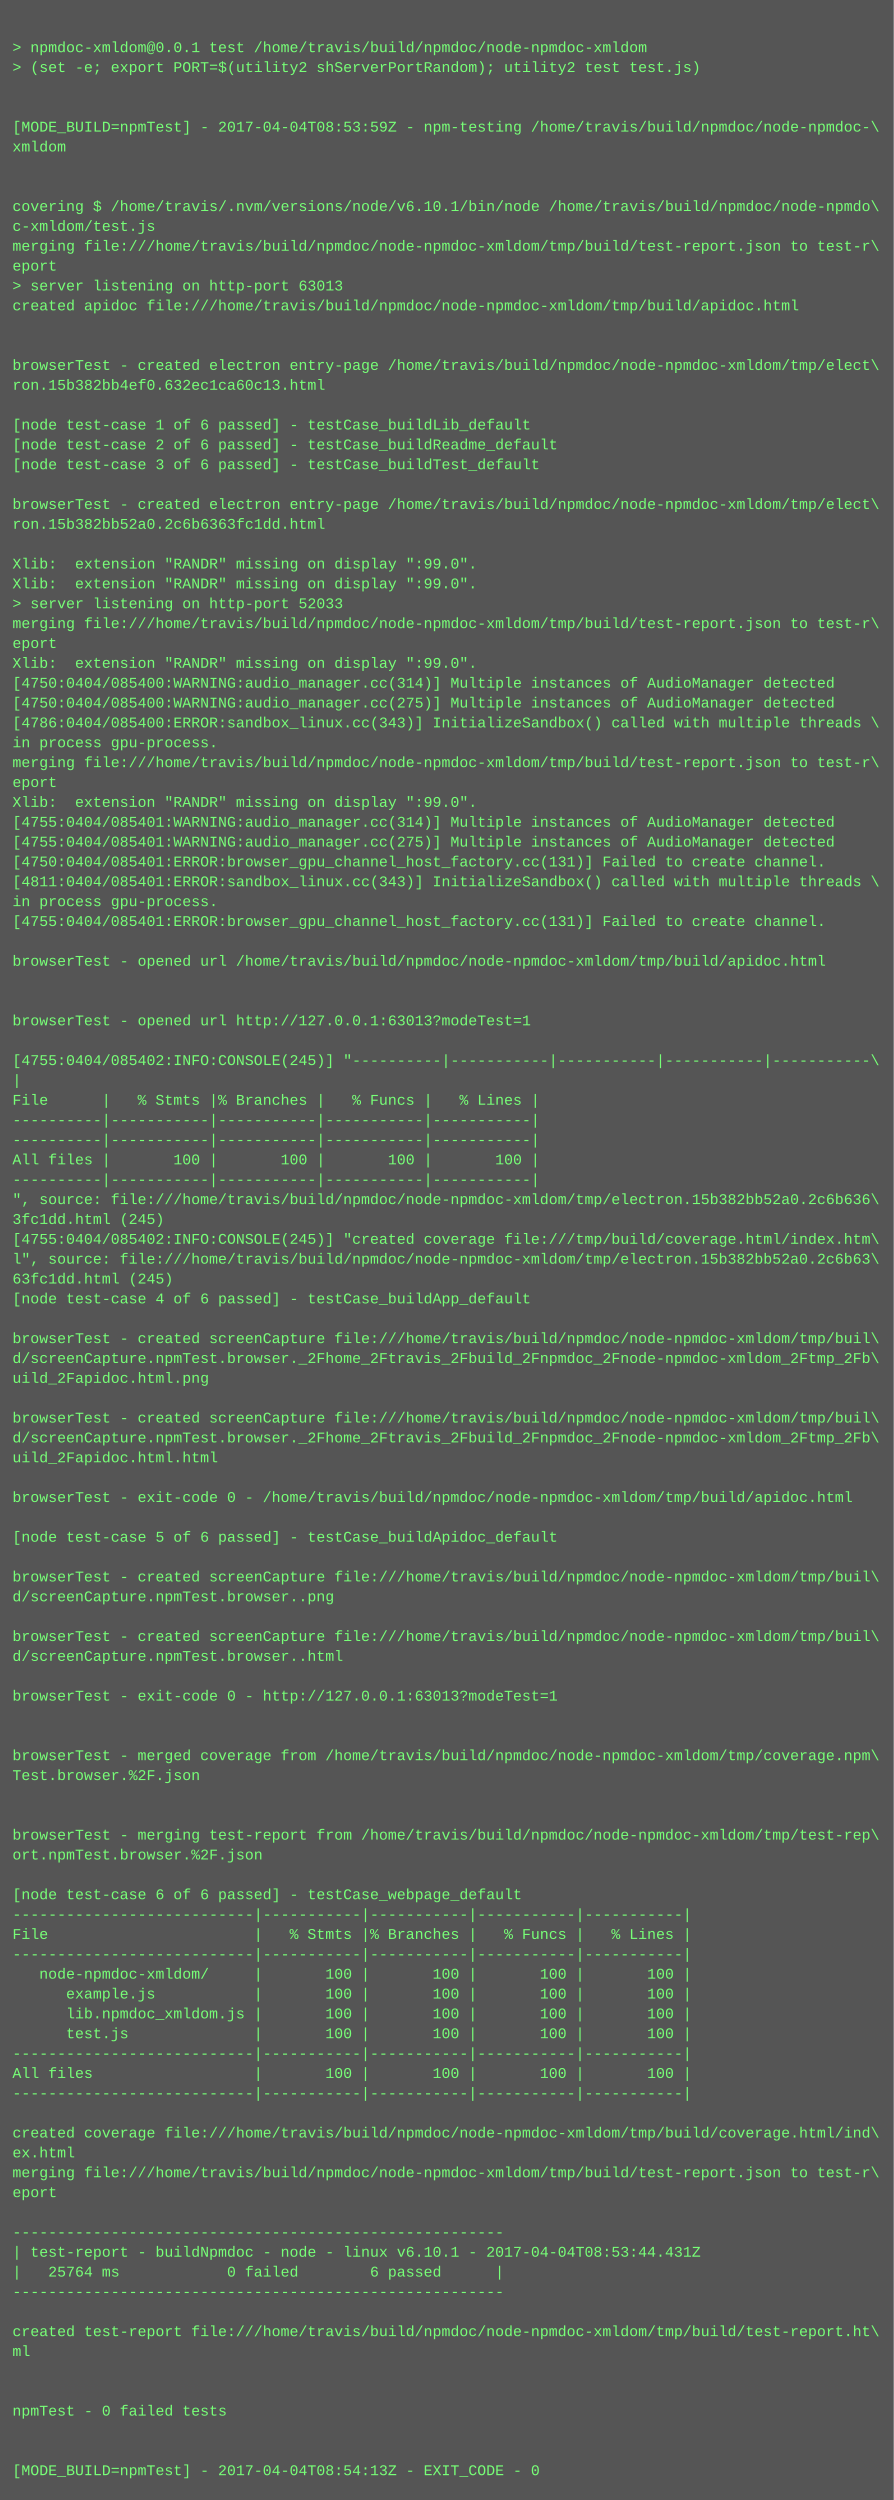
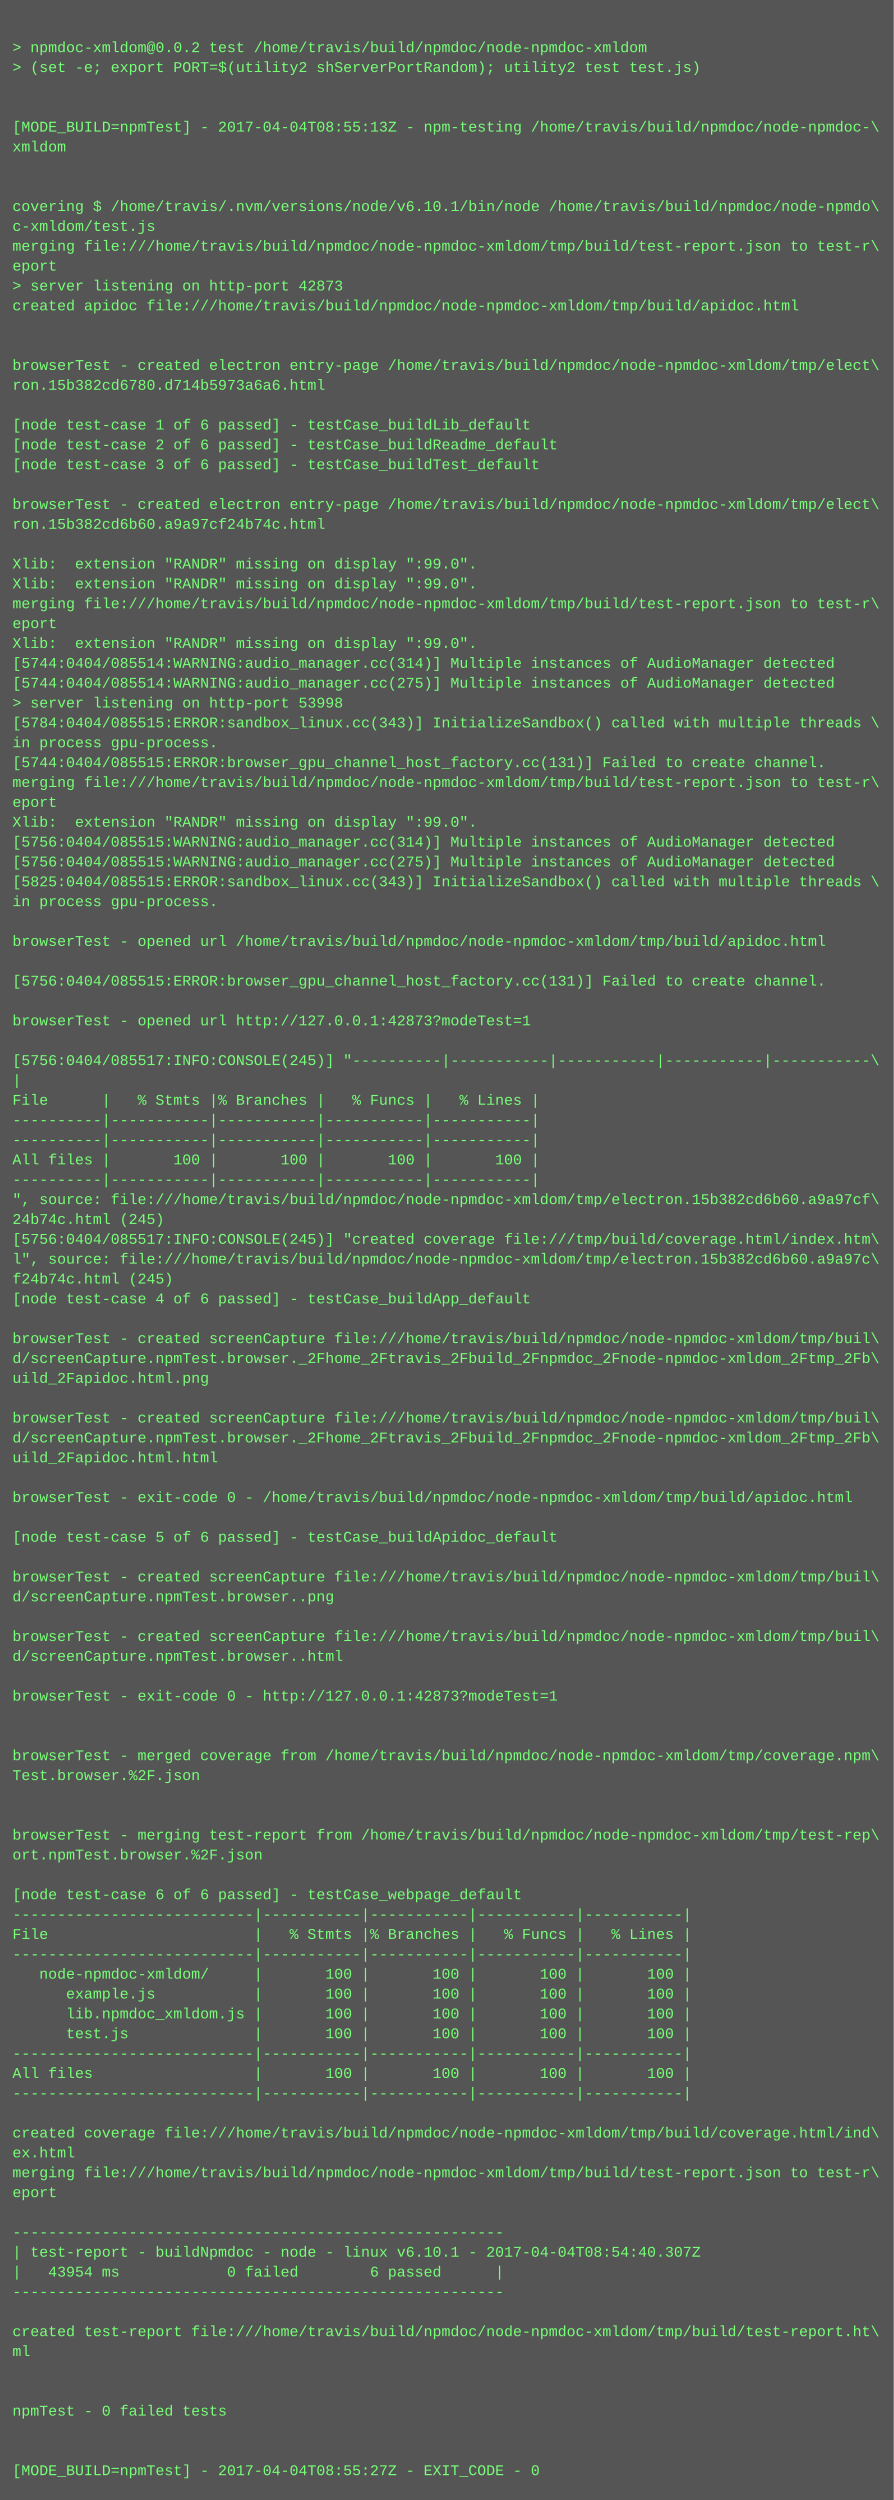
<svg xmlns="http://www.w3.org/2000/svg" height="2014" width="720">
  <rect height="2014" fill="#555" width="720" />
  <text fill="#7f7" font-family="Courier New" font-size="12" xml:space="preserve">
    <tspan x="10" y="26" />
-     <tspan x="10" y="42">&gt; npmdoc-xmldom@0.0.1 test /home/travis/build/npmdoc/node-npmdoc-xmldom</tspan>
+     <tspan x="10" y="42">&gt; npmdoc-xmldom@0.0.2 test /home/travis/build/npmdoc/node-npmdoc-xmldom</tspan>
    <tspan x="10" y="58">&gt; (set -e; export PORT=$(utility2 shServerPortRandom); utility2 test test.js)</tspan>
    <tspan x="10" y="74" />
    <tspan x="10" y="90" />
-     <tspan x="10" y="106">[MODE_BUILD=npmTest] - 2017-04-04T08:53:59Z - npm-testing /home/travis/build/npmdoc/node-npmdoc-\</tspan>
+     <tspan x="10" y="106">[MODE_BUILD=npmTest] - 2017-04-04T08:55:13Z - npm-testing /home/travis/build/npmdoc/node-npmdoc-\</tspan>
    <tspan x="10" y="122">xmldom</tspan>
    <tspan x="10" y="138" />
    <tspan x="10" y="154" />
    <tspan x="10" y="170">covering $ /home/travis/.nvm/versions/node/v6.10.1/bin/node /home/travis/build/npmdoc/node-npmdo\</tspan>
    <tspan x="10" y="186">c-xmldom/test.js</tspan>
    <tspan x="10" y="202">merging file:///home/travis/build/npmdoc/node-npmdoc-xmldom/tmp/build/test-report.json to test-r\</tspan>
    <tspan x="10" y="218">eport</tspan>
-     <tspan x="10" y="234">&gt; server listening on http-port 63013</tspan>
+     <tspan x="10" y="234">&gt; server listening on http-port 42873</tspan>
    <tspan x="10" y="250">created apidoc file:///home/travis/build/npmdoc/node-npmdoc-xmldom/tmp/build/apidoc.html</tspan>
    <tspan x="10" y="266" />
    <tspan x="10" y="282" />
    <tspan x="10" y="298">browserTest - created electron entry-page /home/travis/build/npmdoc/node-npmdoc-xmldom/tmp/elect\</tspan>
-     <tspan x="10" y="314">ron.15b382bb4ef0.632ec1ca60c13.html</tspan>
+     <tspan x="10" y="314">ron.15b382cd6780.d714b5973a6a6.html</tspan>
    <tspan x="10" y="330" />
    <tspan x="10" y="346">[node test-case 1 of 6 passed] - testCase_buildLib_default</tspan>
    <tspan x="10" y="362">[node test-case 2 of 6 passed] - testCase_buildReadme_default</tspan>
    <tspan x="10" y="378">[node test-case 3 of 6 passed] - testCase_buildTest_default</tspan>
    <tspan x="10" y="394" />
    <tspan x="10" y="410">browserTest - created electron entry-page /home/travis/build/npmdoc/node-npmdoc-xmldom/tmp/elect\</tspan>
-     <tspan x="10" y="426">ron.15b382bb52a0.2c6b6363fc1dd.html</tspan>
+     <tspan x="10" y="426">ron.15b382cd6b60.a9a97cf24b74c.html</tspan>
    <tspan x="10" y="442" />
    <tspan x="10" y="458">Xlib:  extension "RANDR" missing on display ":99.0".</tspan>
    <tspan x="10" y="474">Xlib:  extension "RANDR" missing on display ":99.0".</tspan>
-     <tspan x="10" y="490">&gt; server listening on http-port 52033</tspan>
-     <tspan x="10" y="506">merging file:///home/travis/build/npmdoc/node-npmdoc-xmldom/tmp/build/test-report.json to test-r\</tspan>
-     <tspan x="10" y="522">eport</tspan>
-     <tspan x="10" y="538">Xlib:  extension "RANDR" missing on display ":99.0".</tspan>
-     <tspan x="10" y="554">[4750:0404/085400:WARNING:audio_manager.cc(314)] Multiple instances of AudioManager detected</tspan>
-     <tspan x="10" y="570">[4750:0404/085400:WARNING:audio_manager.cc(275)] Multiple instances of AudioManager detected</tspan>
-     <tspan x="10" y="586">[4786:0404/085400:ERROR:sandbox_linux.cc(343)] InitializeSandbox() called with multiple threads \</tspan>
+     <tspan x="10" y="490">merging file:///home/travis/build/npmdoc/node-npmdoc-xmldom/tmp/build/test-report.json to test-r\</tspan>
+     <tspan x="10" y="506">eport</tspan>
+     <tspan x="10" y="522">Xlib:  extension "RANDR" missing on display ":99.0".</tspan>
+     <tspan x="10" y="538">[5744:0404/085514:WARNING:audio_manager.cc(314)] Multiple instances of AudioManager detected</tspan>
+     <tspan x="10" y="554">[5744:0404/085514:WARNING:audio_manager.cc(275)] Multiple instances of AudioManager detected</tspan>
+     <tspan x="10" y="570">&gt; server listening on http-port 53998</tspan>
+     <tspan x="10" y="586">[5784:0404/085515:ERROR:sandbox_linux.cc(343)] InitializeSandbox() called with multiple threads \</tspan>
    <tspan x="10" y="602">in process gpu-process. </tspan>
-     <tspan x="10" y="618">merging file:///home/travis/build/npmdoc/node-npmdoc-xmldom/tmp/build/test-report.json to test-r\</tspan>
-     <tspan x="10" y="634">eport</tspan>
-     <tspan x="10" y="650">Xlib:  extension "RANDR" missing on display ":99.0".</tspan>
-     <tspan x="10" y="666">[4755:0404/085401:WARNING:audio_manager.cc(314)] Multiple instances of AudioManager detected</tspan>
-     <tspan x="10" y="682">[4755:0404/085401:WARNING:audio_manager.cc(275)] Multiple instances of AudioManager detected</tspan>
-     <tspan x="10" y="698">[4750:0404/085401:ERROR:browser_gpu_channel_host_factory.cc(131)] Failed to create channel.</tspan>
-     <tspan x="10" y="714">[4811:0404/085401:ERROR:sandbox_linux.cc(343)] InitializeSandbox() called with multiple threads \</tspan>
+     <tspan x="10" y="618">[5744:0404/085515:ERROR:browser_gpu_channel_host_factory.cc(131)] Failed to create channel.</tspan>
+     <tspan x="10" y="634">merging file:///home/travis/build/npmdoc/node-npmdoc-xmldom/tmp/build/test-report.json to test-r\</tspan>
+     <tspan x="10" y="650">eport</tspan>
+     <tspan x="10" y="666">Xlib:  extension "RANDR" missing on display ":99.0".</tspan>
+     <tspan x="10" y="682">[5756:0404/085515:WARNING:audio_manager.cc(314)] Multiple instances of AudioManager detected</tspan>
+     <tspan x="10" y="698">[5756:0404/085515:WARNING:audio_manager.cc(275)] Multiple instances of AudioManager detected</tspan>
+     <tspan x="10" y="714">[5825:0404/085515:ERROR:sandbox_linux.cc(343)] InitializeSandbox() called with multiple threads \</tspan>
    <tspan x="10" y="730">in process gpu-process. </tspan>
-     <tspan x="10" y="746">[4755:0404/085401:ERROR:browser_gpu_channel_host_factory.cc(131)] Failed to create channel.</tspan>
-     <tspan x="10" y="762" />
-     <tspan x="10" y="778">browserTest - opened url /home/travis/build/npmdoc/node-npmdoc-xmldom/tmp/build/apidoc.html</tspan>
-     <tspan x="10" y="794" />
+     <tspan x="10" y="746" />
+     <tspan x="10" y="762">browserTest - opened url /home/travis/build/npmdoc/node-npmdoc-xmldom/tmp/build/apidoc.html</tspan>
+     <tspan x="10" y="778" />
+     <tspan x="10" y="794">[5756:0404/085515:ERROR:browser_gpu_channel_host_factory.cc(131)] Failed to create channel.</tspan>
    <tspan x="10" y="810" />
-     <tspan x="10" y="826">browserTest - opened url http://127.0.0.1:63013?modeTest=1</tspan>
+     <tspan x="10" y="826">browserTest - opened url http://127.0.0.1:42873?modeTest=1</tspan>
    <tspan x="10" y="842" />
-     <tspan x="10" y="858">[4755:0404/085402:INFO:CONSOLE(245)] "----------|-----------|-----------|-----------|-----------\</tspan>
+     <tspan x="10" y="858">[5756:0404/085517:INFO:CONSOLE(245)] "----------|-----------|-----------|-----------|-----------\</tspan>
    <tspan x="10" y="874">|</tspan>
    <tspan x="10" y="890">File      |   % Stmts |% Branches |   % Funcs |   % Lines |</tspan>
    <tspan x="10" y="906">----------|-----------|-----------|-----------|-----------|</tspan>
    <tspan x="10" y="922">----------|-----------|-----------|-----------|-----------|</tspan>
    <tspan x="10" y="938">All files |       100 |       100 |       100 |       100 |</tspan>
    <tspan x="10" y="954">----------|-----------|-----------|-----------|-----------|</tspan>
-     <tspan x="10" y="970">", source: file:///home/travis/build/npmdoc/node-npmdoc-xmldom/tmp/electron.15b382bb52a0.2c6b636\</tspan>
-     <tspan x="10" y="986">3fc1dd.html (245)</tspan>
-     <tspan x="10" y="1002">[4755:0404/085402:INFO:CONSOLE(245)] "created coverage file:///tmp/build/coverage.html/index.htm\</tspan>
-     <tspan x="10" y="1018">l", source: file:///home/travis/build/npmdoc/node-npmdoc-xmldom/tmp/electron.15b382bb52a0.2c6b63\</tspan>
-     <tspan x="10" y="1034">63fc1dd.html (245)</tspan>
+     <tspan x="10" y="970">", source: file:///home/travis/build/npmdoc/node-npmdoc-xmldom/tmp/electron.15b382cd6b60.a9a97cf\</tspan>
+     <tspan x="10" y="986">24b74c.html (245)</tspan>
+     <tspan x="10" y="1002">[5756:0404/085517:INFO:CONSOLE(245)] "created coverage file:///tmp/build/coverage.html/index.htm\</tspan>
+     <tspan x="10" y="1018">l", source: file:///home/travis/build/npmdoc/node-npmdoc-xmldom/tmp/electron.15b382cd6b60.a9a97c\</tspan>
+     <tspan x="10" y="1034">f24b74c.html (245)</tspan>
    <tspan x="10" y="1050">[node test-case 4 of 6 passed] - testCase_buildApp_default</tspan>
    <tspan x="10" y="1066" />
    <tspan x="10" y="1082">browserTest - created screenCapture file:///home/travis/build/npmdoc/node-npmdoc-xmldom/tmp/buil\</tspan>
    <tspan x="10" y="1098">d/screenCapture.npmTest.browser._2Fhome_2Ftravis_2Fbuild_2Fnpmdoc_2Fnode-npmdoc-xmldom_2Ftmp_2Fb\</tspan>
    <tspan x="10" y="1114">uild_2Fapidoc.html.png</tspan>
    <tspan x="10" y="1130" />
    <tspan x="10" y="1146">browserTest - created screenCapture file:///home/travis/build/npmdoc/node-npmdoc-xmldom/tmp/buil\</tspan>
    <tspan x="10" y="1162">d/screenCapture.npmTest.browser._2Fhome_2Ftravis_2Fbuild_2Fnpmdoc_2Fnode-npmdoc-xmldom_2Ftmp_2Fb\</tspan>
    <tspan x="10" y="1178">uild_2Fapidoc.html.html</tspan>
    <tspan x="10" y="1194" />
    <tspan x="10" y="1210">browserTest - exit-code 0 - /home/travis/build/npmdoc/node-npmdoc-xmldom/tmp/build/apidoc.html</tspan>
    <tspan x="10" y="1226" />
    <tspan x="10" y="1242">[node test-case 5 of 6 passed] - testCase_buildApidoc_default</tspan>
    <tspan x="10" y="1258" />
    <tspan x="10" y="1274">browserTest - created screenCapture file:///home/travis/build/npmdoc/node-npmdoc-xmldom/tmp/buil\</tspan>
    <tspan x="10" y="1290">d/screenCapture.npmTest.browser..png</tspan>
    <tspan x="10" y="1306" />
    <tspan x="10" y="1322">browserTest - created screenCapture file:///home/travis/build/npmdoc/node-npmdoc-xmldom/tmp/buil\</tspan>
    <tspan x="10" y="1338">d/screenCapture.npmTest.browser..html</tspan>
    <tspan x="10" y="1354" />
-     <tspan x="10" y="1370">browserTest - exit-code 0 - http://127.0.0.1:63013?modeTest=1</tspan>
+     <tspan x="10" y="1370">browserTest - exit-code 0 - http://127.0.0.1:42873?modeTest=1</tspan>
    <tspan x="10" y="1386" />
    <tspan x="10" y="1402" />
    <tspan x="10" y="1418">browserTest - merged coverage from /home/travis/build/npmdoc/node-npmdoc-xmldom/tmp/coverage.npm\</tspan>
    <tspan x="10" y="1434">Test.browser.%2F.json</tspan>
    <tspan x="10" y="1450" />
    <tspan x="10" y="1466" />
    <tspan x="10" y="1482">browserTest - merging test-report from /home/travis/build/npmdoc/node-npmdoc-xmldom/tmp/test-rep\</tspan>
    <tspan x="10" y="1498">ort.npmTest.browser.%2F.json</tspan>
    <tspan x="10" y="1514" />
    <tspan x="10" y="1530">[node test-case 6 of 6 passed] - testCase_webpage_default</tspan>
    <tspan x="10" y="1546">---------------------------|-----------|-----------|-----------|-----------|</tspan>
    <tspan x="10" y="1562">File                       |   % Stmts |% Branches |   % Funcs |   % Lines |</tspan>
    <tspan x="10" y="1578">---------------------------|-----------|-----------|-----------|-----------|</tspan>
    <tspan x="10" y="1594">   node-npmdoc-xmldom/     |       100 |       100 |       100 |       100 |</tspan>
    <tspan x="10" y="1610">      example.js           |       100 |       100 |       100 |       100 |</tspan>
    <tspan x="10" y="1626">      lib.npmdoc_xmldom.js |       100 |       100 |       100 |       100 |</tspan>
    <tspan x="10" y="1642">      test.js              |       100 |       100 |       100 |       100 |</tspan>
    <tspan x="10" y="1658">---------------------------|-----------|-----------|-----------|-----------|</tspan>
    <tspan x="10" y="1674">All files                  |       100 |       100 |       100 |       100 |</tspan>
    <tspan x="10" y="1690">---------------------------|-----------|-----------|-----------|-----------|</tspan>
    <tspan x="10" y="1706" />
    <tspan x="10" y="1722">created coverage file:///home/travis/build/npmdoc/node-npmdoc-xmldom/tmp/build/coverage.html/ind\</tspan>
    <tspan x="10" y="1738">ex.html</tspan>
    <tspan x="10" y="1754">merging file:///home/travis/build/npmdoc/node-npmdoc-xmldom/tmp/build/test-report.json to test-r\</tspan>
    <tspan x="10" y="1770">eport</tspan>
    <tspan x="10" y="1786" />
    <tspan x="10" y="1802">-------------------------------------------------------</tspan>
-     <tspan x="10" y="1818">| test-report - buildNpmdoc - node - linux v6.10.1 - 2017-04-04T08:53:44.431Z</tspan>
-     <tspan x="10" y="1834">|   25764 ms            0 failed        6 passed      |</tspan>
+     <tspan x="10" y="1818">| test-report - buildNpmdoc - node - linux v6.10.1 - 2017-04-04T08:54:40.307Z</tspan>
+     <tspan x="10" y="1834">|   43954 ms            0 failed        6 passed      |</tspan>
    <tspan x="10" y="1850">-------------------------------------------------------</tspan>
    <tspan x="10" y="1866" />
    <tspan x="10" y="1882">created test-report file:///home/travis/build/npmdoc/node-npmdoc-xmldom/tmp/build/test-report.ht\</tspan>
    <tspan x="10" y="1898">ml</tspan>
    <tspan x="10" y="1914" />
    <tspan x="10" y="1930" />
    <tspan x="10" y="1946">npmTest - 0 failed tests</tspan>
    <tspan x="10" y="1962" />
    <tspan x="10" y="1978" />
-     <tspan x="10" y="1994">[MODE_BUILD=npmTest] - 2017-04-04T08:54:13Z - EXIT_CODE - 0</tspan>
+     <tspan x="10" y="1994">[MODE_BUILD=npmTest] - 2017-04-04T08:55:27Z - EXIT_CODE - 0</tspan>
  </text>
</svg>
